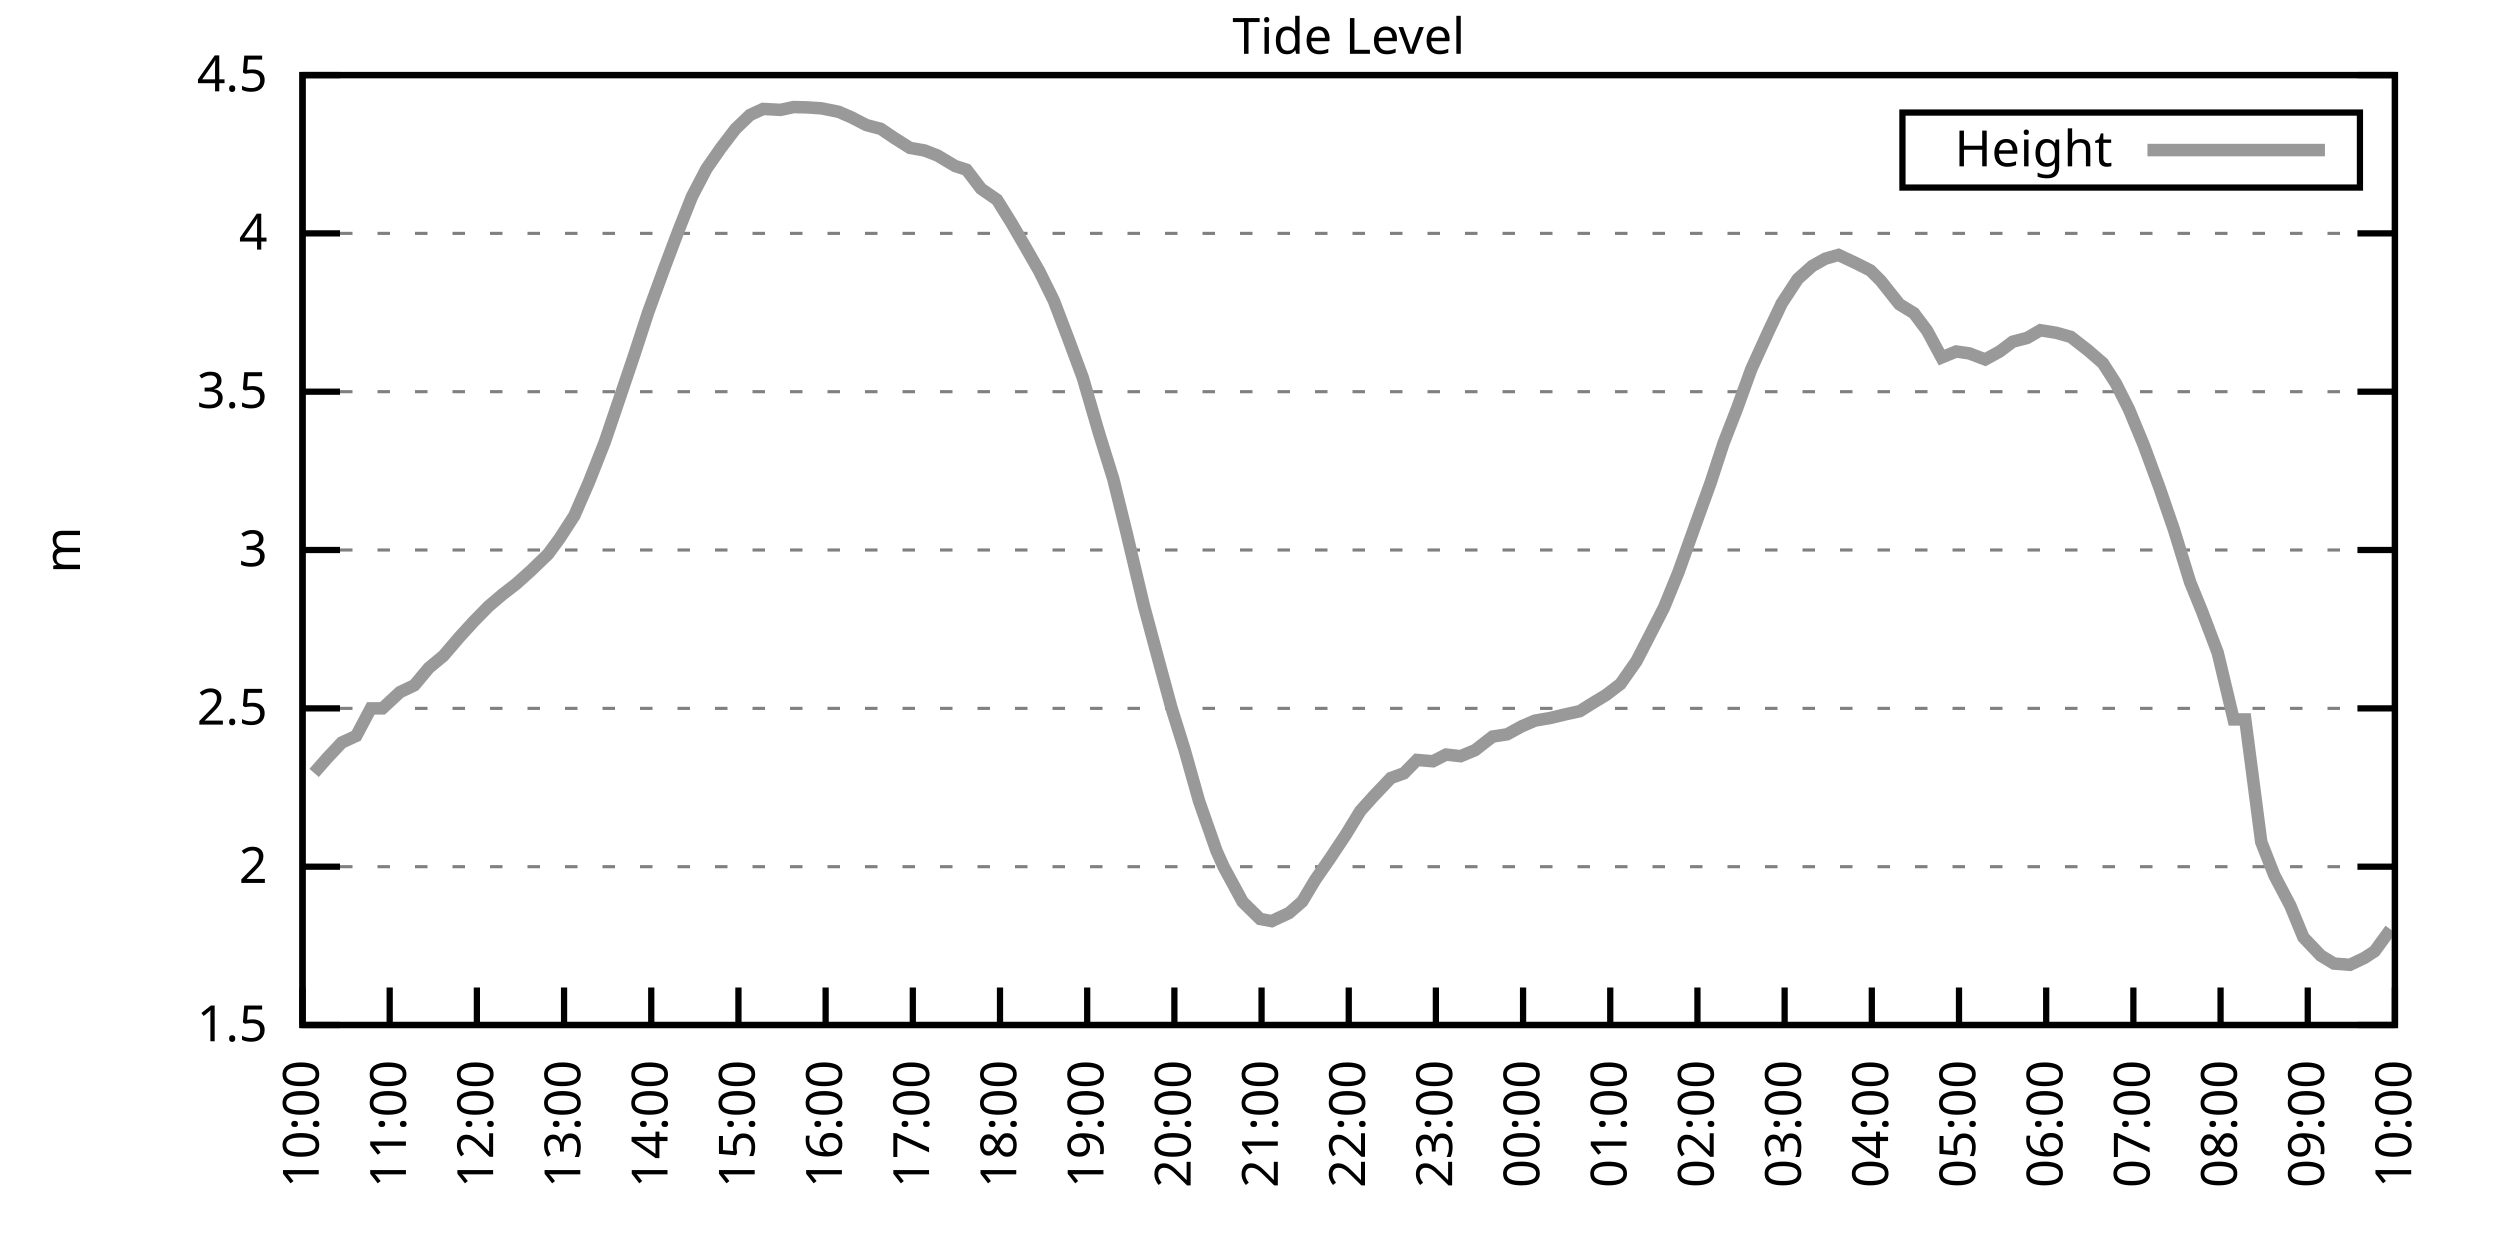
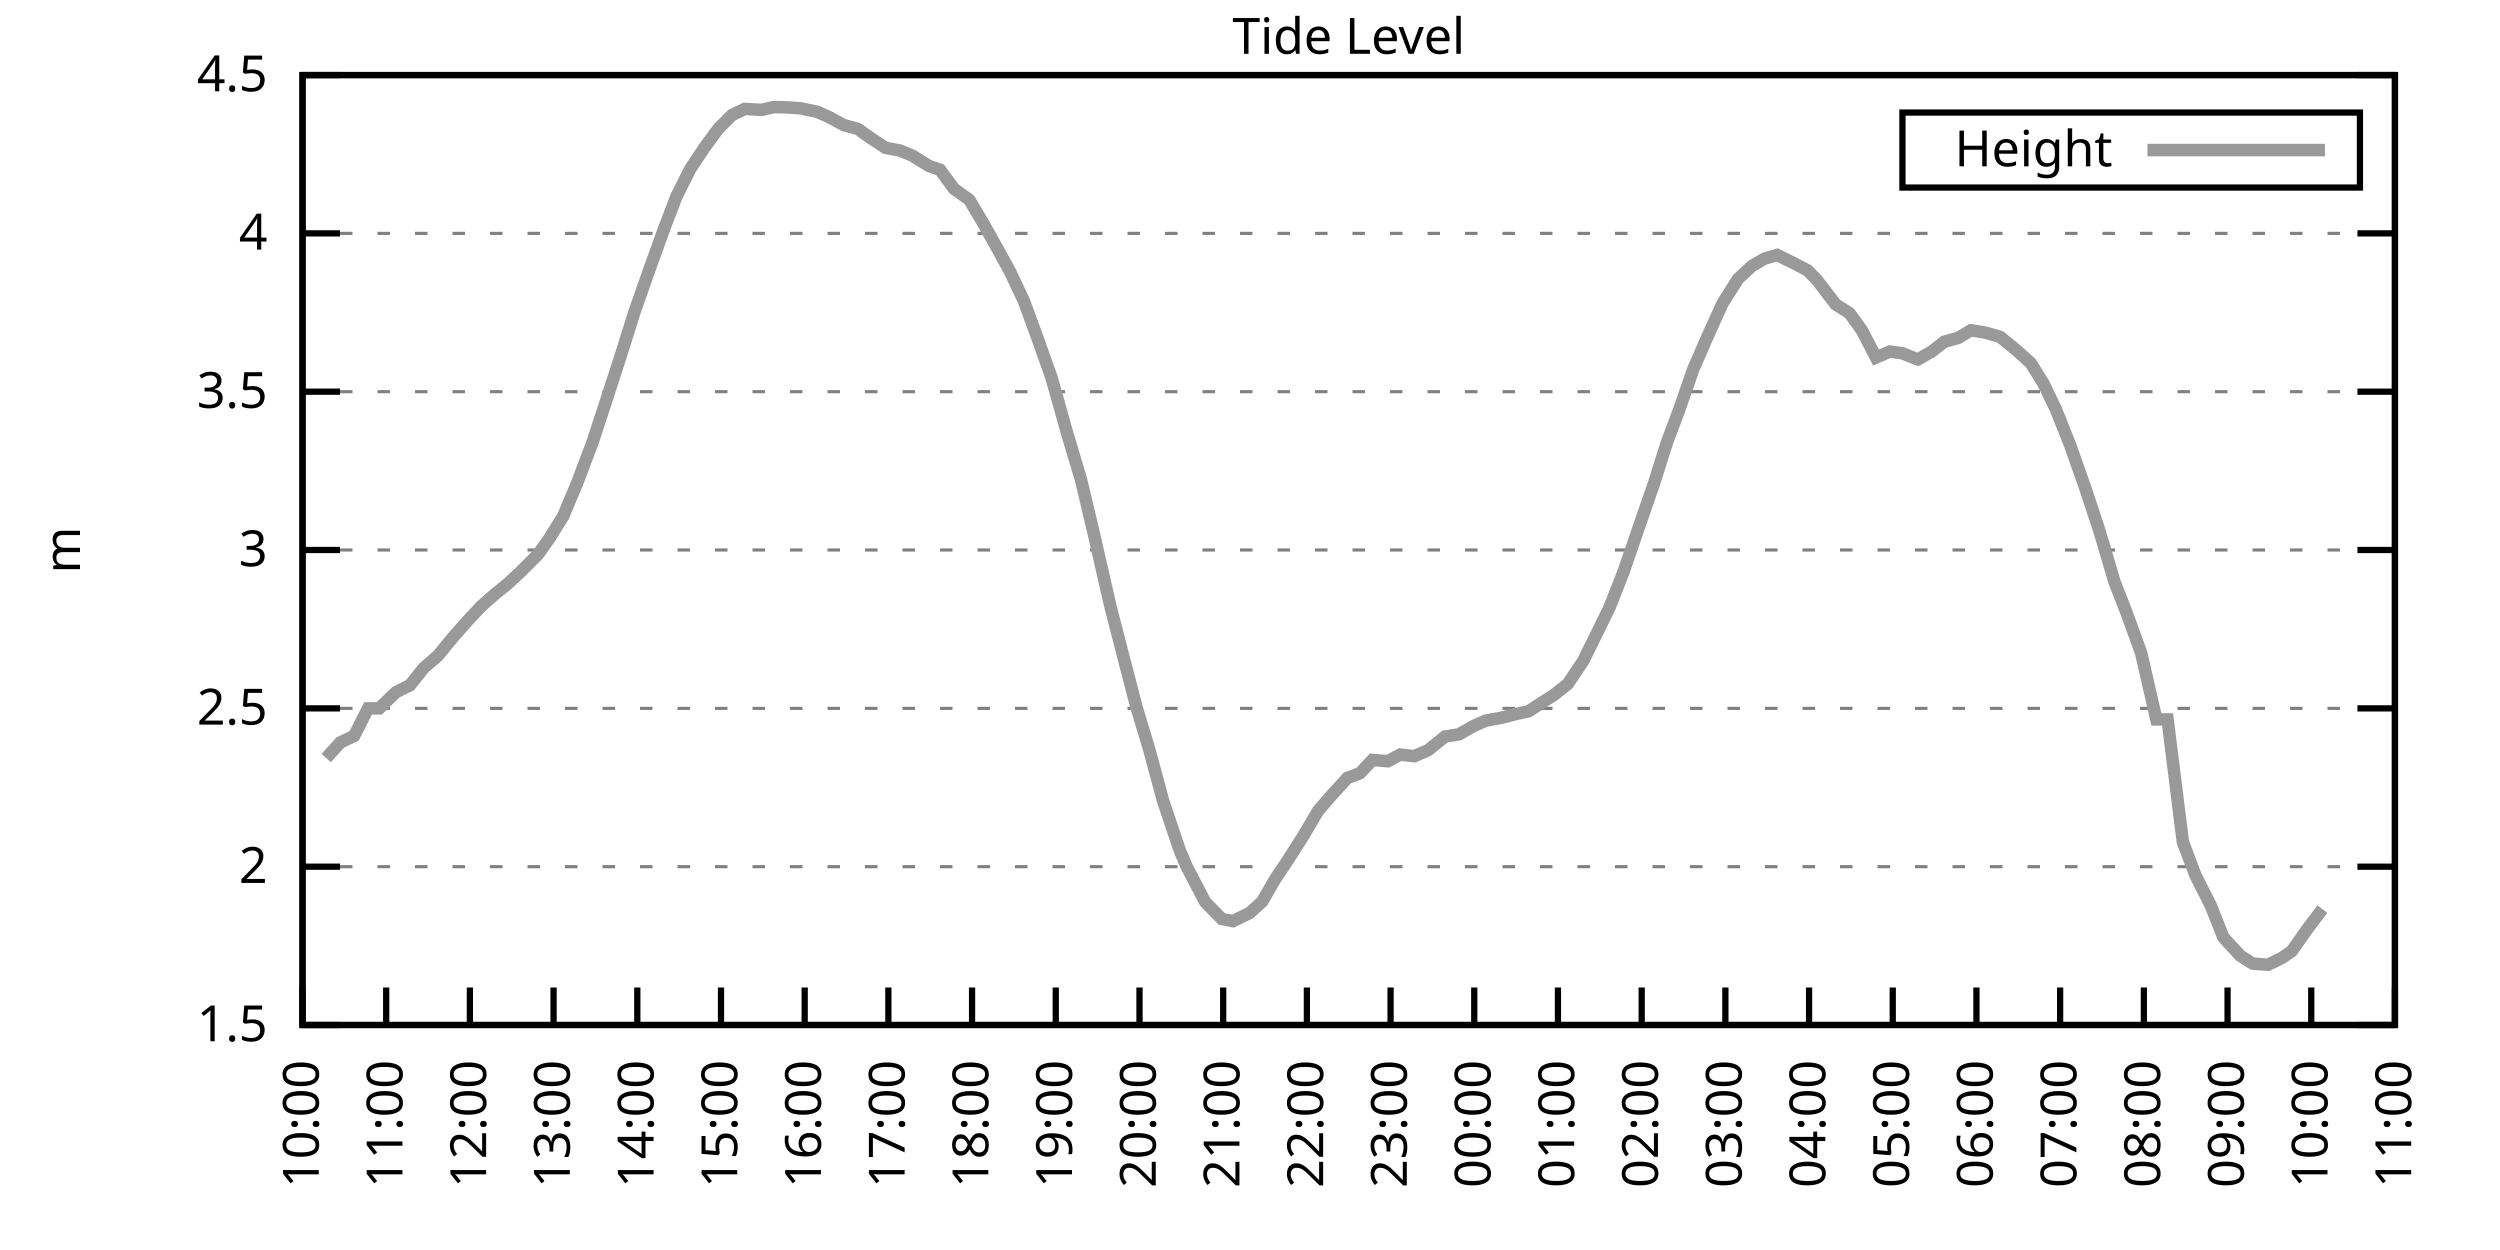
<svg xmlns="http://www.w3.org/2000/svg" xmlns:xlink="http://www.w3.org/1999/xlink" width="400" height="200" viewBox="0 0 400 200">
  <g id="gnuplot_canvas">
    <rect x="0" y="0" width="400" height="200" fill="none" />
    <defs>
      <circle id="gpDot" r="0.5" stroke-width="0.5" stroke="currentColor" />
      <path id="gpPt0" stroke-width="0.333" stroke="currentColor" d="M-1,0 h2 M0,-1 v2" />
      <path id="gpPt1" stroke-width="0.333" stroke="currentColor" d="M-1,-1 L1,1 M1,-1 L-1,1" />
      <path id="gpPt2" stroke-width="0.333" stroke="currentColor" d="M-1,0 L1,0 M0,-1 L0,1 M-1,-1 L1,1 M-1,1 L1,-1" />
      <rect id="gpPt3" stroke-width="0.333" stroke="currentColor" x="-1" y="-1" width="2" height="2" />
      <rect id="gpPt4" stroke-width="0.333" stroke="currentColor" fill="currentColor" x="-1" y="-1" width="2" height="2" />
      <circle id="gpPt5" stroke-width="0.333" stroke="currentColor" cx="0" cy="0" r="1" />
      <use xlink:href="#gpPt5" id="gpPt6" fill="currentColor" stroke="none" />
      <path id="gpPt7" stroke-width="0.333" stroke="currentColor" d="M0,-1.33 L-1.33,0.67 L1.33,0.67 z" />
      <use xlink:href="#gpPt7" id="gpPt8" fill="currentColor" stroke="none" />
      <use xlink:href="#gpPt7" id="gpPt9" stroke="currentColor" transform="rotate(180)" />
      <use xlink:href="#gpPt9" id="gpPt10" fill="currentColor" stroke="none" />
      <use xlink:href="#gpPt3" id="gpPt11" stroke="currentColor" transform="rotate(45)" />
      <use xlink:href="#gpPt11" id="gpPt12" fill="currentColor" stroke="none" />
      <path id="gpPt13" stroke-width="0.333" stroke="currentColor" d="M0,1.330 L1.265,0.411 L0.782,-1.067 L-0.782,-1.076 L-1.265,0.411 z" />
      <use xlink:href="#gpPt13" id="gpPt14" fill="currentColor" stroke="none" />
      <filter id="textbox" filterUnits="objectBoundingBox" x="0" y="0" height="1" width="1">
        <feFlood flood-color="white" flood-opacity="1" result="bgnd" />
        <feComposite in="SourceGraphic" in2="bgnd" operator="atop" />
      </filter>
      <filter id="greybox" filterUnits="objectBoundingBox" x="0" y="0" height="1" width="1">
        <feFlood flood-color="lightgrey" flood-opacity="1" result="grey" />
        <feComposite in="SourceGraphic" in2="grey" operator="atop" />
      </filter>
    </defs>
    <g fill="none" color="white" stroke="currentColor" stroke-width="1.00" stroke-linecap="butt" stroke-linejoin="miter">
</g>
    <g fill="none" color="black" stroke="currentColor" stroke-width="1.00" stroke-linecap="butt" stroke-linejoin="miter">
      <g stroke="none" shape-rendering="crispEdges">
        <polygon fill="rgb(255, 255, 255)" points="48.40,164.00 383.18,164.00 383.18,12.02 48.40,12.02 " />
      </g>
    </g>
    <g fill="none" color="black" stroke="currentColor" stroke-width="1.00" stroke-linecap="butt" stroke-linejoin="miter">
</g>
    <g fill="none" color="black" stroke="black" stroke-width="0.50" stroke-linecap="butt" stroke-linejoin="miter">
</g>
    <g fill="none" color="gray" stroke="currentColor" stroke-width="0.50" stroke-linecap="butt" stroke-linejoin="miter">
      <path stroke="gray" stroke-dasharray="2,4" class="gridline" d="M48.40,164.00 L383.19,164.00  " />
    </g>
    <g fill="none" color="gray" stroke="gray" stroke-width="1.00" stroke-linecap="butt" stroke-linejoin="miter">
</g>
    <g fill="none" color="black" stroke="currentColor" stroke-width="1.00" stroke-linecap="butt" stroke-linejoin="miter">
      <path stroke="black" d="M48.40,164.00 L54.40,164.00 M383.19,164.00 L377.19,164.00  " />
      <g transform="translate(42.80,166.60)" stroke="none" fill="black" font-family="Sans" font-size="8.00" text-anchor="end">
        <text>
          <tspan font-family="Sans"> 1.5</tspan>
        </text>
      </g>
    </g>
    <g fill="none" color="black" stroke="currentColor" stroke-width="1.00" stroke-linecap="butt" stroke-linejoin="miter">
</g>
    <g fill="none" color="black" stroke="black" stroke-width="0.50" stroke-linecap="butt" stroke-linejoin="miter">
</g>
    <g fill="none" color="gray" stroke="currentColor" stroke-width="0.50" stroke-linecap="butt" stroke-linejoin="miter">
      <path stroke="gray" stroke-dasharray="2,4" class="gridline" d="M48.40,138.67 L383.19,138.67  " />
    </g>
    <g fill="none" color="gray" stroke="gray" stroke-width="1.00" stroke-linecap="butt" stroke-linejoin="miter">
</g>
    <g fill="none" color="black" stroke="currentColor" stroke-width="1.00" stroke-linecap="butt" stroke-linejoin="miter">
      <path stroke="black" d="M48.40,138.67 L54.40,138.67 M383.19,138.67 L377.19,138.67  " />
      <g transform="translate(42.80,141.27)" stroke="none" fill="black" font-family="Sans" font-size="8.00" text-anchor="end">
        <text>
          <tspan font-family="Sans"> 2</tspan>
        </text>
      </g>
    </g>
    <g fill="none" color="black" stroke="currentColor" stroke-width="1.00" stroke-linecap="butt" stroke-linejoin="miter">
</g>
    <g fill="none" color="black" stroke="black" stroke-width="0.50" stroke-linecap="butt" stroke-linejoin="miter">
</g>
    <g fill="none" color="gray" stroke="currentColor" stroke-width="0.50" stroke-linecap="butt" stroke-linejoin="miter">
      <path stroke="gray" stroke-dasharray="2,4" class="gridline" d="M48.40,113.34 L383.19,113.34  " />
    </g>
    <g fill="none" color="gray" stroke="gray" stroke-width="1.00" stroke-linecap="butt" stroke-linejoin="miter">
</g>
    <g fill="none" color="black" stroke="currentColor" stroke-width="1.00" stroke-linecap="butt" stroke-linejoin="miter">
      <path stroke="black" d="M48.40,113.34 L54.40,113.34 M383.19,113.34 L377.19,113.34  " />
      <g transform="translate(42.80,115.94)" stroke="none" fill="black" font-family="Sans" font-size="8.00" text-anchor="end">
        <text>
          <tspan font-family="Sans"> 2.5</tspan>
        </text>
      </g>
    </g>
    <g fill="none" color="black" stroke="currentColor" stroke-width="1.00" stroke-linecap="butt" stroke-linejoin="miter">
</g>
    <g fill="none" color="black" stroke="black" stroke-width="0.50" stroke-linecap="butt" stroke-linejoin="miter">
</g>
    <g fill="none" color="gray" stroke="currentColor" stroke-width="0.50" stroke-linecap="butt" stroke-linejoin="miter">
      <path stroke="gray" stroke-dasharray="2,4" class="gridline" d="M48.40,88.00 L383.19,88.00  " />
    </g>
    <g fill="none" color="gray" stroke="gray" stroke-width="1.00" stroke-linecap="butt" stroke-linejoin="miter">
</g>
    <g fill="none" color="black" stroke="currentColor" stroke-width="1.00" stroke-linecap="butt" stroke-linejoin="miter">
      <path stroke="black" d="M48.40,88.00 L54.40,88.00 M383.19,88.00 L377.19,88.00  " />
      <g transform="translate(42.80,90.60)" stroke="none" fill="black" font-family="Sans" font-size="8.00" text-anchor="end">
        <text>
          <tspan font-family="Sans"> 3</tspan>
        </text>
      </g>
    </g>
    <g fill="none" color="black" stroke="currentColor" stroke-width="1.00" stroke-linecap="butt" stroke-linejoin="miter">
</g>
    <g fill="none" color="black" stroke="black" stroke-width="0.50" stroke-linecap="butt" stroke-linejoin="miter">
</g>
    <g fill="none" color="gray" stroke="currentColor" stroke-width="0.50" stroke-linecap="butt" stroke-linejoin="miter">
      <path stroke="gray" stroke-dasharray="2,4" class="gridline" d="M48.40,62.67 L383.19,62.67  " />
    </g>
    <g fill="none" color="gray" stroke="gray" stroke-width="1.00" stroke-linecap="butt" stroke-linejoin="miter">
</g>
    <g fill="none" color="black" stroke="currentColor" stroke-width="1.00" stroke-linecap="butt" stroke-linejoin="miter">
      <path stroke="black" d="M48.40,62.67 L54.40,62.67 M383.19,62.67 L377.19,62.67  " />
      <g transform="translate(42.80,65.27)" stroke="none" fill="black" font-family="Sans" font-size="8.00" text-anchor="end">
        <text>
          <tspan font-family="Sans"> 3.5</tspan>
        </text>
      </g>
    </g>
    <g fill="none" color="black" stroke="currentColor" stroke-width="1.00" stroke-linecap="butt" stroke-linejoin="miter">
</g>
    <g fill="none" color="black" stroke="black" stroke-width="0.50" stroke-linecap="butt" stroke-linejoin="miter">
</g>
    <g fill="none" color="gray" stroke="currentColor" stroke-width="0.50" stroke-linecap="butt" stroke-linejoin="miter">
      <path stroke="gray" stroke-dasharray="2,4" class="gridline" d="M48.40,37.34 L383.19,37.34  " />
    </g>
    <g fill="none" color="gray" stroke="gray" stroke-width="1.00" stroke-linecap="butt" stroke-linejoin="miter">
</g>
    <g fill="none" color="black" stroke="currentColor" stroke-width="1.00" stroke-linecap="butt" stroke-linejoin="miter">
      <path stroke="black" d="M48.40,37.34 L54.40,37.34 M383.19,37.34 L377.19,37.34  " />
      <g transform="translate(42.80,39.94)" stroke="none" fill="black" font-family="Sans" font-size="8.00" text-anchor="end">
        <text>
          <tspan font-family="Sans"> 4</tspan>
        </text>
      </g>
    </g>
    <g fill="none" color="black" stroke="currentColor" stroke-width="1.00" stroke-linecap="butt" stroke-linejoin="miter">
</g>
    <g fill="none" color="black" stroke="black" stroke-width="0.50" stroke-linecap="butt" stroke-linejoin="miter">
</g>
    <g fill="none" color="gray" stroke="currentColor" stroke-width="0.50" stroke-linecap="butt" stroke-linejoin="miter">
      <path stroke="gray" stroke-dasharray="2,4" class="gridline" d="M48.40,12.01 L383.19,12.01  " />
    </g>
    <g fill="none" color="gray" stroke="gray" stroke-width="1.00" stroke-linecap="butt" stroke-linejoin="miter">
</g>
    <g fill="none" color="black" stroke="currentColor" stroke-width="1.00" stroke-linecap="butt" stroke-linejoin="miter">
      <path stroke="black" d="M48.40,12.01 L54.40,12.01 M383.19,12.01 L377.19,12.01  " />
      <g transform="translate(42.80,14.61)" stroke="none" fill="black" font-family="Sans" font-size="8.00" text-anchor="end">
        <text>
          <tspan font-family="Sans"> 4.5</tspan>
        </text>
      </g>
    </g>
    <g fill="none" color="black" stroke="currentColor" stroke-width="1.00" stroke-linecap="butt" stroke-linejoin="miter">
      <path stroke="black" d="M48.40,164.00 L48.40,158.00  " />
      <g transform="translate(51.00,169.60) rotate(270.00)" stroke="none" fill="black" font-family="Sans" font-size="8.00" text-anchor="end">
        <text>
          <tspan font-family="Sans">10:00</tspan>
        </text>
      </g>
    </g>
    <g fill="none" color="black" stroke="currentColor" stroke-width="1.00" stroke-linecap="butt" stroke-linejoin="miter">
-       <path stroke="black" d="M62.35,164.00 L62.35,158.00  " />
-       <g transform="translate(64.95,169.60) rotate(270.00)" stroke="none" fill="black" font-family="Sans" font-size="8.00" text-anchor="end">
+       <path stroke="black" d="M61.79,164.00 L61.79,158.00  " />
+       <g transform="translate(64.39,169.60) rotate(270.00)" stroke="none" fill="black" font-family="Sans" font-size="8.00" text-anchor="end">
        <text>
          <tspan font-family="Sans">11:00</tspan>
        </text>
      </g>
    </g>
    <g fill="none" color="black" stroke="currentColor" stroke-width="1.00" stroke-linecap="butt" stroke-linejoin="miter">
-       <path stroke="black" d="M76.30,164.00 L76.30,158.00  " />
-       <g transform="translate(78.90,169.60) rotate(270.00)" stroke="none" fill="black" font-family="Sans" font-size="8.00" text-anchor="end">
+       <path stroke="black" d="M75.18,164.00 L75.18,158.00  " />
+       <g transform="translate(77.78,169.60) rotate(270.00)" stroke="none" fill="black" font-family="Sans" font-size="8.00" text-anchor="end">
        <text>
          <tspan font-family="Sans">12:00</tspan>
        </text>
      </g>
    </g>
    <g fill="none" color="black" stroke="currentColor" stroke-width="1.00" stroke-linecap="butt" stroke-linejoin="miter">
-       <path stroke="black" d="M90.25,164.00 L90.25,158.00  " />
-       <g transform="translate(92.85,169.60) rotate(270.00)" stroke="none" fill="black" font-family="Sans" font-size="8.00" text-anchor="end">
+       <path stroke="black" d="M88.57,164.00 L88.57,158.00  " />
+       <g transform="translate(91.17,169.60) rotate(270.00)" stroke="none" fill="black" font-family="Sans" font-size="8.00" text-anchor="end">
        <text>
          <tspan font-family="Sans">13:00</tspan>
        </text>
      </g>
    </g>
    <g fill="none" color="black" stroke="currentColor" stroke-width="1.00" stroke-linecap="butt" stroke-linejoin="miter">
-       <path stroke="black" d="M104.20,164.00 L104.20,158.00  " />
-       <g transform="translate(106.80,169.60) rotate(270.00)" stroke="none" fill="black" font-family="Sans" font-size="8.00" text-anchor="end">
+       <path stroke="black" d="M101.97,164.00 L101.97,158.00  " />
+       <g transform="translate(104.57,169.60) rotate(270.00)" stroke="none" fill="black" font-family="Sans" font-size="8.00" text-anchor="end">
        <text>
          <tspan font-family="Sans">14:00</tspan>
        </text>
      </g>
    </g>
    <g fill="none" color="black" stroke="currentColor" stroke-width="1.00" stroke-linecap="butt" stroke-linejoin="miter">
-       <path stroke="black" d="M118.15,164.00 L118.15,158.00  " />
-       <g transform="translate(120.75,169.60) rotate(270.00)" stroke="none" fill="black" font-family="Sans" font-size="8.00" text-anchor="end">
+       <path stroke="black" d="M115.36,164.00 L115.36,158.00  " />
+       <g transform="translate(117.96,169.60) rotate(270.00)" stroke="none" fill="black" font-family="Sans" font-size="8.00" text-anchor="end">
        <text>
          <tspan font-family="Sans">15:00</tspan>
        </text>
      </g>
    </g>
    <g fill="none" color="black" stroke="currentColor" stroke-width="1.00" stroke-linecap="butt" stroke-linejoin="miter">
-       <path stroke="black" d="M132.10,164.00 L132.10,158.00  " />
-       <g transform="translate(134.70,169.60) rotate(270.00)" stroke="none" fill="black" font-family="Sans" font-size="8.00" text-anchor="end">
+       <path stroke="black" d="M128.75,164.00 L128.75,158.00  " />
+       <g transform="translate(131.35,169.60) rotate(270.00)" stroke="none" fill="black" font-family="Sans" font-size="8.00" text-anchor="end">
        <text>
          <tspan font-family="Sans">16:00</tspan>
        </text>
      </g>
    </g>
    <g fill="none" color="black" stroke="currentColor" stroke-width="1.00" stroke-linecap="butt" stroke-linejoin="miter">
-       <path stroke="black" d="M146.05,164.00 L146.05,158.00  " />
-       <g transform="translate(148.65,169.60) rotate(270.00)" stroke="none" fill="black" font-family="Sans" font-size="8.00" text-anchor="end">
+       <path stroke="black" d="M142.14,164.00 L142.14,158.00  " />
+       <g transform="translate(144.74,169.60) rotate(270.00)" stroke="none" fill="black" font-family="Sans" font-size="8.00" text-anchor="end">
        <text>
          <tspan font-family="Sans">17:00</tspan>
        </text>
      </g>
    </g>
    <g fill="none" color="black" stroke="currentColor" stroke-width="1.00" stroke-linecap="butt" stroke-linejoin="miter">
-       <path stroke="black" d="M160.00,164.00 L160.00,158.00  " />
-       <g transform="translate(162.60,169.60) rotate(270.00)" stroke="none" fill="black" font-family="Sans" font-size="8.00" text-anchor="end">
+       <path stroke="black" d="M155.53,164.00 L155.53,158.00  " />
+       <g transform="translate(158.13,169.60) rotate(270.00)" stroke="none" fill="black" font-family="Sans" font-size="8.00" text-anchor="end">
        <text>
          <tspan font-family="Sans">18:00</tspan>
        </text>
      </g>
    </g>
    <g fill="none" color="black" stroke="currentColor" stroke-width="1.00" stroke-linecap="butt" stroke-linejoin="miter">
-       <path stroke="black" d="M173.95,164.00 L173.95,158.00  " />
-       <g transform="translate(176.55,169.60) rotate(270.00)" stroke="none" fill="black" font-family="Sans" font-size="8.00" text-anchor="end">
+       <path stroke="black" d="M168.92,164.00 L168.92,158.00  " />
+       <g transform="translate(171.52,169.60) rotate(270.00)" stroke="none" fill="black" font-family="Sans" font-size="8.00" text-anchor="end">
        <text>
          <tspan font-family="Sans">19:00</tspan>
        </text>
      </g>
    </g>
    <g fill="none" color="black" stroke="currentColor" stroke-width="1.00" stroke-linecap="butt" stroke-linejoin="miter">
-       <path stroke="black" d="M187.90,164.00 L187.90,158.00  " />
-       <g transform="translate(190.50,169.60) rotate(270.00)" stroke="none" fill="black" font-family="Sans" font-size="8.00" text-anchor="end">
+       <path stroke="black" d="M182.32,164.00 L182.32,158.00  " />
+       <g transform="translate(184.92,169.60) rotate(270.00)" stroke="none" fill="black" font-family="Sans" font-size="8.00" text-anchor="end">
        <text>
          <tspan font-family="Sans">20:00</tspan>
        </text>
      </g>
    </g>
    <g fill="none" color="black" stroke="currentColor" stroke-width="1.00" stroke-linecap="butt" stroke-linejoin="miter">
-       <path stroke="black" d="M201.85,164.00 L201.85,158.00  " />
-       <g transform="translate(204.45,169.60) rotate(270.00)" stroke="none" fill="black" font-family="Sans" font-size="8.00" text-anchor="end">
+       <path stroke="black" d="M195.71,164.00 L195.71,158.00  " />
+       <g transform="translate(198.31,169.60) rotate(270.00)" stroke="none" fill="black" font-family="Sans" font-size="8.00" text-anchor="end">
        <text>
          <tspan font-family="Sans">21:00</tspan>
        </text>
      </g>
    </g>
    <g fill="none" color="black" stroke="currentColor" stroke-width="1.00" stroke-linecap="butt" stroke-linejoin="miter">
-       <path stroke="black" d="M215.80,164.00 L215.80,158.00  " />
-       <g transform="translate(218.40,169.60) rotate(270.00)" stroke="none" fill="black" font-family="Sans" font-size="8.00" text-anchor="end">
+       <path stroke="black" d="M209.10,164.00 L209.10,158.00  " />
+       <g transform="translate(211.70,169.60) rotate(270.00)" stroke="none" fill="black" font-family="Sans" font-size="8.00" text-anchor="end">
        <text>
          <tspan font-family="Sans">22:00</tspan>
        </text>
      </g>
    </g>
    <g fill="none" color="black" stroke="currentColor" stroke-width="1.00" stroke-linecap="butt" stroke-linejoin="miter">
-       <path stroke="black" d="M229.74,164.00 L229.74,158.00  " />
-       <g transform="translate(232.34,169.60) rotate(270.00)" stroke="none" fill="black" font-family="Sans" font-size="8.00" text-anchor="end">
+       <path stroke="black" d="M222.49,164.00 L222.49,158.00  " />
+       <g transform="translate(225.09,169.60) rotate(270.00)" stroke="none" fill="black" font-family="Sans" font-size="8.00" text-anchor="end">
        <text>
          <tspan font-family="Sans">23:00</tspan>
        </text>
      </g>
    </g>
    <g fill="none" color="black" stroke="currentColor" stroke-width="1.00" stroke-linecap="butt" stroke-linejoin="miter">
-       <path stroke="black" d="M243.69,164.00 L243.69,158.00  " />
-       <g transform="translate(246.29,169.60) rotate(270.00)" stroke="none" fill="black" font-family="Sans" font-size="8.00" text-anchor="end">
+       <path stroke="black" d="M235.88,164.00 L235.88,158.00  " />
+       <g transform="translate(238.48,169.60) rotate(270.00)" stroke="none" fill="black" font-family="Sans" font-size="8.00" text-anchor="end">
        <text>
          <tspan font-family="Sans">00:00</tspan>
        </text>
      </g>
    </g>
    <g fill="none" color="black" stroke="currentColor" stroke-width="1.00" stroke-linecap="butt" stroke-linejoin="miter">
-       <path stroke="black" d="M257.64,164.00 L257.64,158.00  " />
-       <g transform="translate(260.24,169.60) rotate(270.00)" stroke="none" fill="black" font-family="Sans" font-size="8.00" text-anchor="end">
+       <path stroke="black" d="M249.27,164.00 L249.27,158.00  " />
+       <g transform="translate(251.87,169.60) rotate(270.00)" stroke="none" fill="black" font-family="Sans" font-size="8.00" text-anchor="end">
        <text>
          <tspan font-family="Sans">01:00</tspan>
        </text>
      </g>
    </g>
    <g fill="none" color="black" stroke="currentColor" stroke-width="1.00" stroke-linecap="butt" stroke-linejoin="miter">
-       <path stroke="black" d="M271.59,164.00 L271.59,158.00  " />
-       <g transform="translate(274.19,169.60) rotate(270.00)" stroke="none" fill="black" font-family="Sans" font-size="8.00" text-anchor="end">
+       <path stroke="black" d="M262.67,164.00 L262.67,158.00  " />
+       <g transform="translate(265.27,169.60) rotate(270.00)" stroke="none" fill="black" font-family="Sans" font-size="8.00" text-anchor="end">
        <text>
          <tspan font-family="Sans">02:00</tspan>
        </text>
      </g>
    </g>
    <g fill="none" color="black" stroke="currentColor" stroke-width="1.00" stroke-linecap="butt" stroke-linejoin="miter">
-       <path stroke="black" d="M285.54,164.00 L285.54,158.00  " />
-       <g transform="translate(288.14,169.60) rotate(270.00)" stroke="none" fill="black" font-family="Sans" font-size="8.00" text-anchor="end">
+       <path stroke="black" d="M276.06,164.00 L276.06,158.00  " />
+       <g transform="translate(278.66,169.60) rotate(270.00)" stroke="none" fill="black" font-family="Sans" font-size="8.00" text-anchor="end">
        <text>
          <tspan font-family="Sans">03:00</tspan>
        </text>
      </g>
    </g>
    <g fill="none" color="black" stroke="currentColor" stroke-width="1.00" stroke-linecap="butt" stroke-linejoin="miter">
-       <path stroke="black" d="M299.49,164.00 L299.49,158.00  " />
-       <g transform="translate(302.09,169.60) rotate(270.00)" stroke="none" fill="black" font-family="Sans" font-size="8.00" text-anchor="end">
+       <path stroke="black" d="M289.45,164.00 L289.45,158.00  " />
+       <g transform="translate(292.05,169.60) rotate(270.00)" stroke="none" fill="black" font-family="Sans" font-size="8.00" text-anchor="end">
        <text>
          <tspan font-family="Sans">04:00</tspan>
        </text>
      </g>
    </g>
    <g fill="none" color="black" stroke="currentColor" stroke-width="1.00" stroke-linecap="butt" stroke-linejoin="miter">
-       <path stroke="black" d="M313.44,164.00 L313.44,158.00  " />
-       <g transform="translate(316.04,169.60) rotate(270.00)" stroke="none" fill="black" font-family="Sans" font-size="8.00" text-anchor="end">
+       <path stroke="black" d="M302.84,164.00 L302.84,158.00  " />
+       <g transform="translate(305.44,169.60) rotate(270.00)" stroke="none" fill="black" font-family="Sans" font-size="8.00" text-anchor="end">
        <text>
          <tspan font-family="Sans">05:00</tspan>
        </text>
      </g>
    </g>
    <g fill="none" color="black" stroke="currentColor" stroke-width="1.00" stroke-linecap="butt" stroke-linejoin="miter">
-       <path stroke="black" d="M327.39,164.00 L327.39,158.00  " />
-       <g transform="translate(329.99,169.60) rotate(270.00)" stroke="none" fill="black" font-family="Sans" font-size="8.00" text-anchor="end">
+       <path stroke="black" d="M316.23,164.00 L316.23,158.00  " />
+       <g transform="translate(318.83,169.60) rotate(270.00)" stroke="none" fill="black" font-family="Sans" font-size="8.00" text-anchor="end">
        <text>
          <tspan font-family="Sans">06:00</tspan>
        </text>
      </g>
    </g>
    <g fill="none" color="black" stroke="currentColor" stroke-width="1.00" stroke-linecap="butt" stroke-linejoin="miter">
-       <path stroke="black" d="M341.34,164.00 L341.34,158.00  " />
-       <g transform="translate(343.94,169.60) rotate(270.00)" stroke="none" fill="black" font-family="Sans" font-size="8.00" text-anchor="end">
+       <path stroke="black" d="M329.62,164.00 L329.62,158.00  " />
+       <g transform="translate(332.22,169.60) rotate(270.00)" stroke="none" fill="black" font-family="Sans" font-size="8.00" text-anchor="end">
        <text>
          <tspan font-family="Sans">07:00</tspan>
        </text>
      </g>
    </g>
    <g fill="none" color="black" stroke="currentColor" stroke-width="1.00" stroke-linecap="butt" stroke-linejoin="miter">
-       <path stroke="black" d="M355.29,164.00 L355.29,158.00  " />
-       <g transform="translate(357.89,169.60) rotate(270.00)" stroke="none" fill="black" font-family="Sans" font-size="8.00" text-anchor="end">
+       <path stroke="black" d="M343.02,164.00 L343.02,158.00  " />
+       <g transform="translate(345.62,169.60) rotate(270.00)" stroke="none" fill="black" font-family="Sans" font-size="8.00" text-anchor="end">
        <text>
          <tspan font-family="Sans">08:00</tspan>
        </text>
      </g>
    </g>
    <g fill="none" color="black" stroke="currentColor" stroke-width="1.00" stroke-linecap="butt" stroke-linejoin="miter">
-       <path stroke="black" d="M369.24,164.00 L369.24,158.00  " />
-       <g transform="translate(371.84,169.60) rotate(270.00)" stroke="none" fill="black" font-family="Sans" font-size="8.00" text-anchor="end">
+       <path stroke="black" d="M356.41,164.00 L356.41,158.00  " />
+       <g transform="translate(359.01,169.60) rotate(270.00)" stroke="none" fill="black" font-family="Sans" font-size="8.00" text-anchor="end">
        <text>
          <tspan font-family="Sans">09:00</tspan>
+         </text>
+       </g>
+     </g>
+     <g fill="none" color="black" stroke="currentColor" stroke-width="1.00" stroke-linecap="butt" stroke-linejoin="miter">
+       <path stroke="black" d="M369.80,164.00 L369.80,158.00  " />
+       <g transform="translate(372.40,169.60) rotate(270.00)" stroke="none" fill="black" font-family="Sans" font-size="8.00" text-anchor="end">
+         <text>
+           <tspan font-family="Sans">10:00</tspan>
        </text>
      </g>
    </g>
    <g fill="none" color="black" stroke="currentColor" stroke-width="1.00" stroke-linecap="butt" stroke-linejoin="miter">
      <path stroke="black" d="M383.19,164.00 L383.19,158.00  " />
      <g transform="translate(385.79,169.60) rotate(270.00)" stroke="none" fill="black" font-family="Sans" font-size="8.00" text-anchor="end">
        <text>
-           <tspan font-family="Sans">10:00</tspan>
+           <tspan font-family="Sans">11:00</tspan>
        </text>
      </g>
    </g>
    <g fill="none" color="black" stroke="currentColor" stroke-width="1.00" stroke-linecap="butt" stroke-linejoin="miter">
</g>
    <g fill="none" color="black" stroke="currentColor" stroke-width="1.00" stroke-linecap="butt" stroke-linejoin="miter">
      <path stroke="black" d="M48.40,12.01 L48.40,164.00 L383.19,164.00 L383.19,12.01 L48.40,12.01 Z  " />
    </g>
    <g fill="none" color="black" stroke="currentColor" stroke-width="1.00" stroke-linecap="butt" stroke-linejoin="miter">
</g>
    <g fill="none" color="black" stroke="currentColor" stroke-width="1.00" stroke-linecap="butt" stroke-linejoin="miter">
      <path stroke="black" d="M304.39,30.01 L304.39,18.01 L377.59,18.01 L377.59,30.01 L304.39,30.01 Z  " />
    </g>
    <g id="Tide_level_plot_1">
      <g fill="none" color="white" stroke="black" stroke-width="2.00" stroke-linecap="butt" stroke-linejoin="miter">
</g>
      <g fill="none" color="black" stroke="currentColor" stroke-width="2.00" stroke-linecap="butt" stroke-linejoin="miter">
        <g transform="translate(337.99,26.61)" stroke="none" fill="black" font-family="Sans" font-size="8.00" text-anchor="end">
          <text>
            <tspan font-family="Sans">Height</tspan>
          </text>
        </g>
      </g>
      <g fill="none" color="black" stroke="currentColor" stroke-width="2.00" stroke-linecap="butt" stroke-linejoin="miter">
-         <path stroke="rgb(153, 153, 153)" d="M343.59,24.01 L371.99,24.01 M50.26,123.67 L52.35,121.29 L54.68,118.81 L57.00,117.74 L59.33,113.34 L61.19,113.34   L63.98,110.75 L66.30,109.64 L68.63,106.85 L70.95,104.93 L73.51,101.94 L75.83,99.40 L78.16,97.02 L80.48,95.05   L82.58,93.43 L84.90,91.35 L87.69,88.66 L89.55,86.13 L91.88,82.53 L94.20,77.21 L96.76,70.73 L99.08,63.89   L101.41,57.00 L103.73,49.91 L106.29,42.91 L108.62,36.73 L110.71,31.46 L113.03,27.01 L115.36,23.66 L117.68,20.62   L120.01,18.39 L122.10,17.43 L124.89,17.58 L126.98,17.13 L129.08,17.18 L131.40,17.33 L134.19,17.89 L136.28,18.80   L138.61,20.01 L140.93,20.62 L143.02,22.04 L145.58,23.66 L147.91,24.07 L150.00,24.88 L152.79,26.55 L154.65,27.16   L156.97,30.20 L159.53,31.97 L161.86,35.72 L164.18,39.72 L166.27,43.37 L168.60,48.08 L170.92,54.16 L173.25,60.44   L175.81,69.21 L178.13,76.66 L180.22,85.12 L183.01,96.87 L185.34,105.53 L187.43,113.24 L189.52,119.92 L191.85,128.18   L194.64,136.14 L195.80,138.72 L198.82,144.29 L201.61,147.03 L203.47,147.38 L206.26,146.07 L208.36,144.24 L210.45,140.75   L212.77,137.40 L215.33,133.55 L217.65,129.75 L219.75,127.42 L222.54,124.48 L224.63,123.72 L226.72,121.59 L229.28,121.80   L231.37,120.73 L233.70,120.99 L236.02,120.02 L238.81,117.85 L241.14,117.49 L243.46,116.22 L245.55,115.31 L248.11,114.86   L250.44,114.30 L252.76,113.79 L254.85,112.48 L256.95,111.21 L259.27,109.44 L261.83,105.79 L264.39,100.82 L266.25,97.18   L268.57,91.50 L271.36,83.70 L273.69,77.26 L275.78,70.88 L277.87,65.51 L280.20,59.08 L282.99,52.95 L285.08,48.54   L287.64,44.64 L289.96,42.56 L292.05,41.39 L294.15,40.79 L296.94,42.10 L299.26,43.27 L300.89,44.89 L303.91,48.69   L306.23,50.11 L308.33,52.90 L310.65,57.20 L312.98,56.24 L315.07,56.54 L317.63,57.51 L319.95,56.24 L322.04,54.67   L324.37,54.06 L326.46,52.84 L329.02,53.25 L331.34,53.91 L334.13,56.09 L336.46,58.11 L338.55,61.36 L340.64,65.51   L342.97,71.13 L345.53,78.07 L347.85,84.81 L350.41,93.12 L352.27,97.68 L354.83,104.42 L357.38,115.11 L359.24,115.11   L361.80,134.72 L363.89,140.04 L366.45,144.90 L368.54,149.97 L371.33,152.90 L373.43,154.17 L375.98,154.37 L378.31,153.26   L379.94,152.20 L382.49,148.70  " />
+         <path stroke="rgb(153, 153, 153)" d="M343.59,24.01 L371.99,24.01 M52.19,121.29 L54.43,118.81 L56.66,117.74 L58.89,113.34 L60.68,113.34 L63.35,110.75   L65.59,109.64 L67.82,106.85 L70.05,104.93 L72.50,101.94 L74.74,99.40 L76.97,97.02 L79.20,95.05 L81.21,93.43   L83.44,91.35 L86.12,88.66 L87.91,86.13 L90.14,82.53 L92.37,77.21 L94.82,70.73 L97.06,63.89 L99.29,57.00   L101.52,49.91 L103.98,42.91 L106.21,36.73 L108.22,31.46 L110.45,27.01 L112.68,23.66 L114.91,20.62 L117.14,18.39   L119.15,17.43 L121.83,17.58 L123.84,17.13 L125.85,17.18 L128.08,17.33 L130.76,17.89 L132.77,18.80 L135.00,20.01   L137.23,20.62 L139.24,22.04 L141.69,23.66 L143.93,24.07 L145.94,24.88 L148.61,26.55 L150.40,27.16 L152.63,30.20   L155.09,31.97 L157.32,35.72 L159.55,39.72 L161.56,43.37 L163.79,48.08 L166.02,54.16 L168.25,60.44 L170.71,69.21   L172.94,76.66 L174.95,85.12 L177.63,96.87 L179.86,105.53 L181.87,113.24 L183.88,119.92 L186.11,128.18 L188.79,136.14   L189.90,138.72 L192.81,144.29 L195.48,147.03 L197.27,147.38 L199.95,146.07 L201.96,144.24 L203.97,140.75 L206.20,137.40   L208.65,133.55 L210.88,129.75 L212.89,127.42 L215.57,124.48 L217.58,123.72 L219.59,121.59 L222.04,121.80 L224.05,120.73   L226.29,120.99 L228.52,120.02 L231.20,117.85 L233.43,117.49 L235.66,116.22 L237.67,115.31 L240.12,114.86 L242.36,114.30   L244.59,113.79 L246.60,112.48 L248.60,111.21 L250.84,109.44 L253.29,105.79 L255.75,100.82 L257.53,97.18 L259.76,91.50   L262.44,83.70 L264.67,77.26 L266.68,70.88 L268.69,65.51 L270.92,59.08 L273.60,52.95 L275.61,48.54 L278.07,44.64   L280.30,42.56 L282.31,41.39 L284.32,40.79 L286.99,42.10 L289.23,43.27 L290.79,44.89 L293.69,48.69 L295.92,50.11   L297.93,52.90 L300.16,57.20 L302.39,56.24 L304.40,56.54 L306.86,57.51 L309.09,56.24 L311.10,54.67 L313.33,54.06   L315.34,52.84 L317.79,53.25 L320.03,53.91 L322.70,56.09 L324.94,58.11 L326.95,61.36 L328.95,65.51 L331.19,71.13   L333.64,78.07 L335.87,84.81 L338.33,93.12 L340.11,97.68 L342.57,104.42 L345.02,115.11 L346.81,115.11 L349.26,134.72   L351.27,140.04 L353.73,144.90 L355.74,149.97 L358.42,152.90 L360.42,154.17 L362.88,154.37 L365.11,153.26 L366.67,152.20   L369.13,148.70 L371.58,145.46  " />
      </g>
    </g>
    <g fill="none" color="black" stroke="currentColor" stroke-width="2.00" stroke-linecap="butt" stroke-linejoin="miter">
</g>
    <g fill="none" color="black" stroke="black" stroke-width="1.00" stroke-linecap="butt" stroke-linejoin="miter">
</g>
    <g fill="none" color="black" stroke="currentColor" stroke-width="1.00" stroke-linecap="butt" stroke-linejoin="miter">
      <path stroke="black" d="M48.40,12.01 L48.40,164.00 L383.19,164.00 L383.19,12.01 L48.40,12.01 Z  " />
      <g transform="translate(12.80,88.01) rotate(270.00)" stroke="none" fill="black" font-family="Sans" font-size="8.00" text-anchor="middle">
        <text>
          <tspan font-family="Sans">m</tspan>
        </text>
      </g>
    </g>
    <g fill="none" color="black" stroke="currentColor" stroke-width="1.00" stroke-linecap="butt" stroke-linejoin="miter">
</g>
    <g fill="none" color="black" stroke="currentColor" stroke-width="1.00" stroke-linecap="butt" stroke-linejoin="miter">
      <g transform="translate(215.79,8.61)" stroke="none" fill="black" font-family="Sans" font-size="8.00" text-anchor="middle">
        <text>
          <tspan font-family="Sans">Tide Level</tspan>
        </text>
      </g>
    </g>
    <g fill="none" color="black" stroke="currentColor" stroke-width="1.00" stroke-linecap="butt" stroke-linejoin="miter">
</g>
  </g>
</svg>
